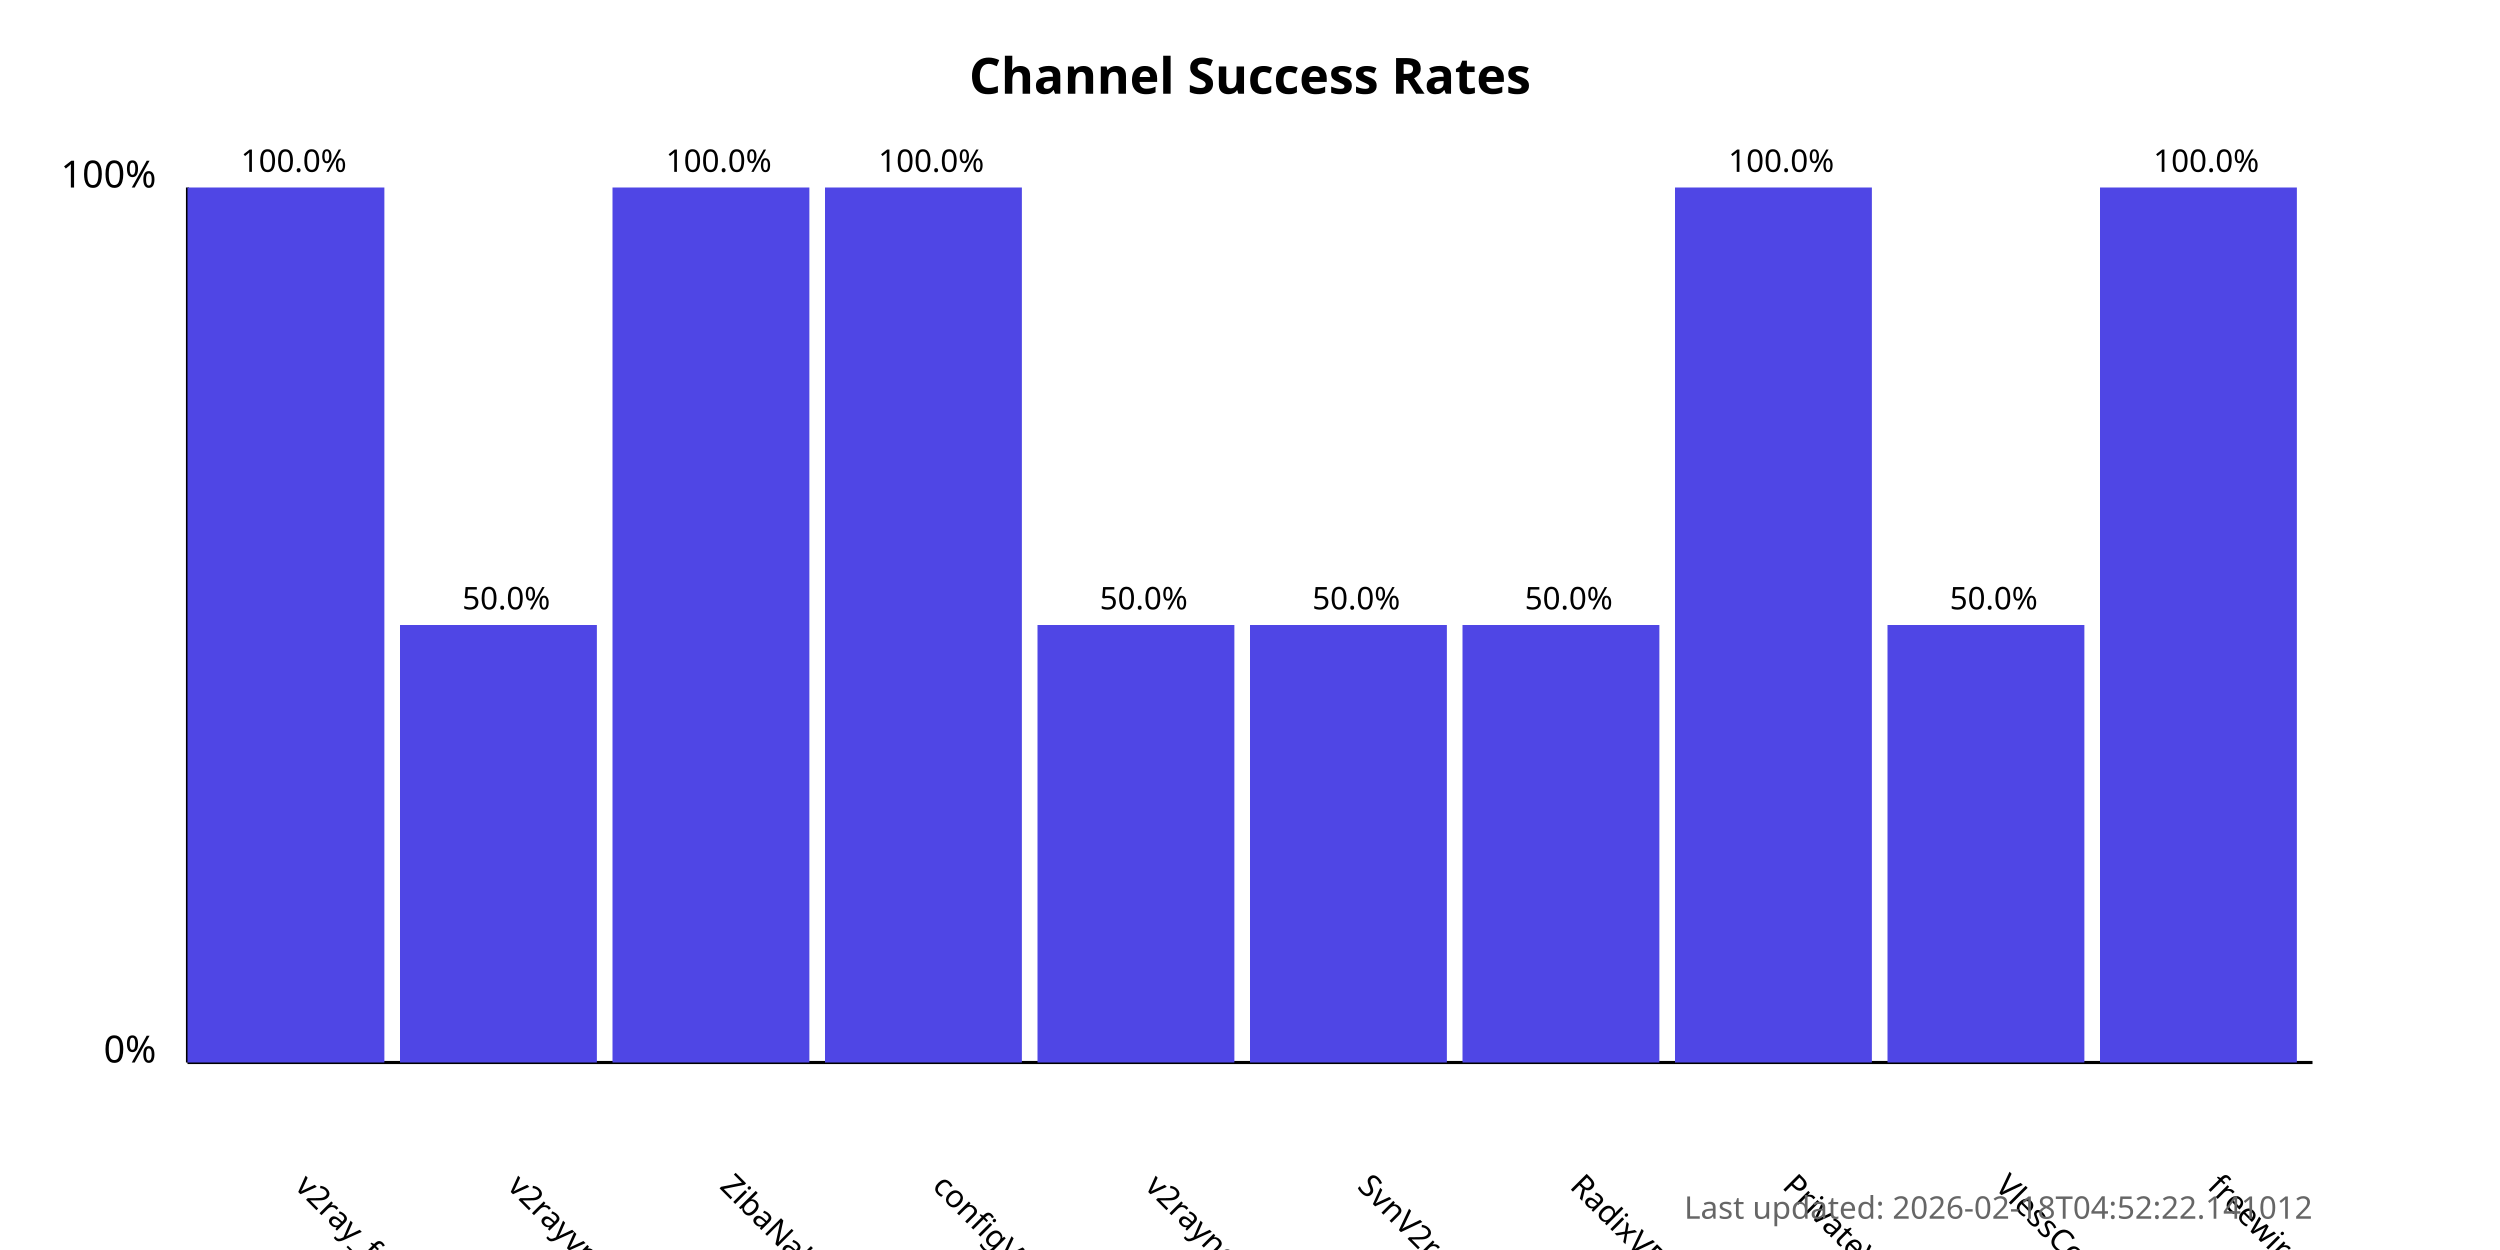
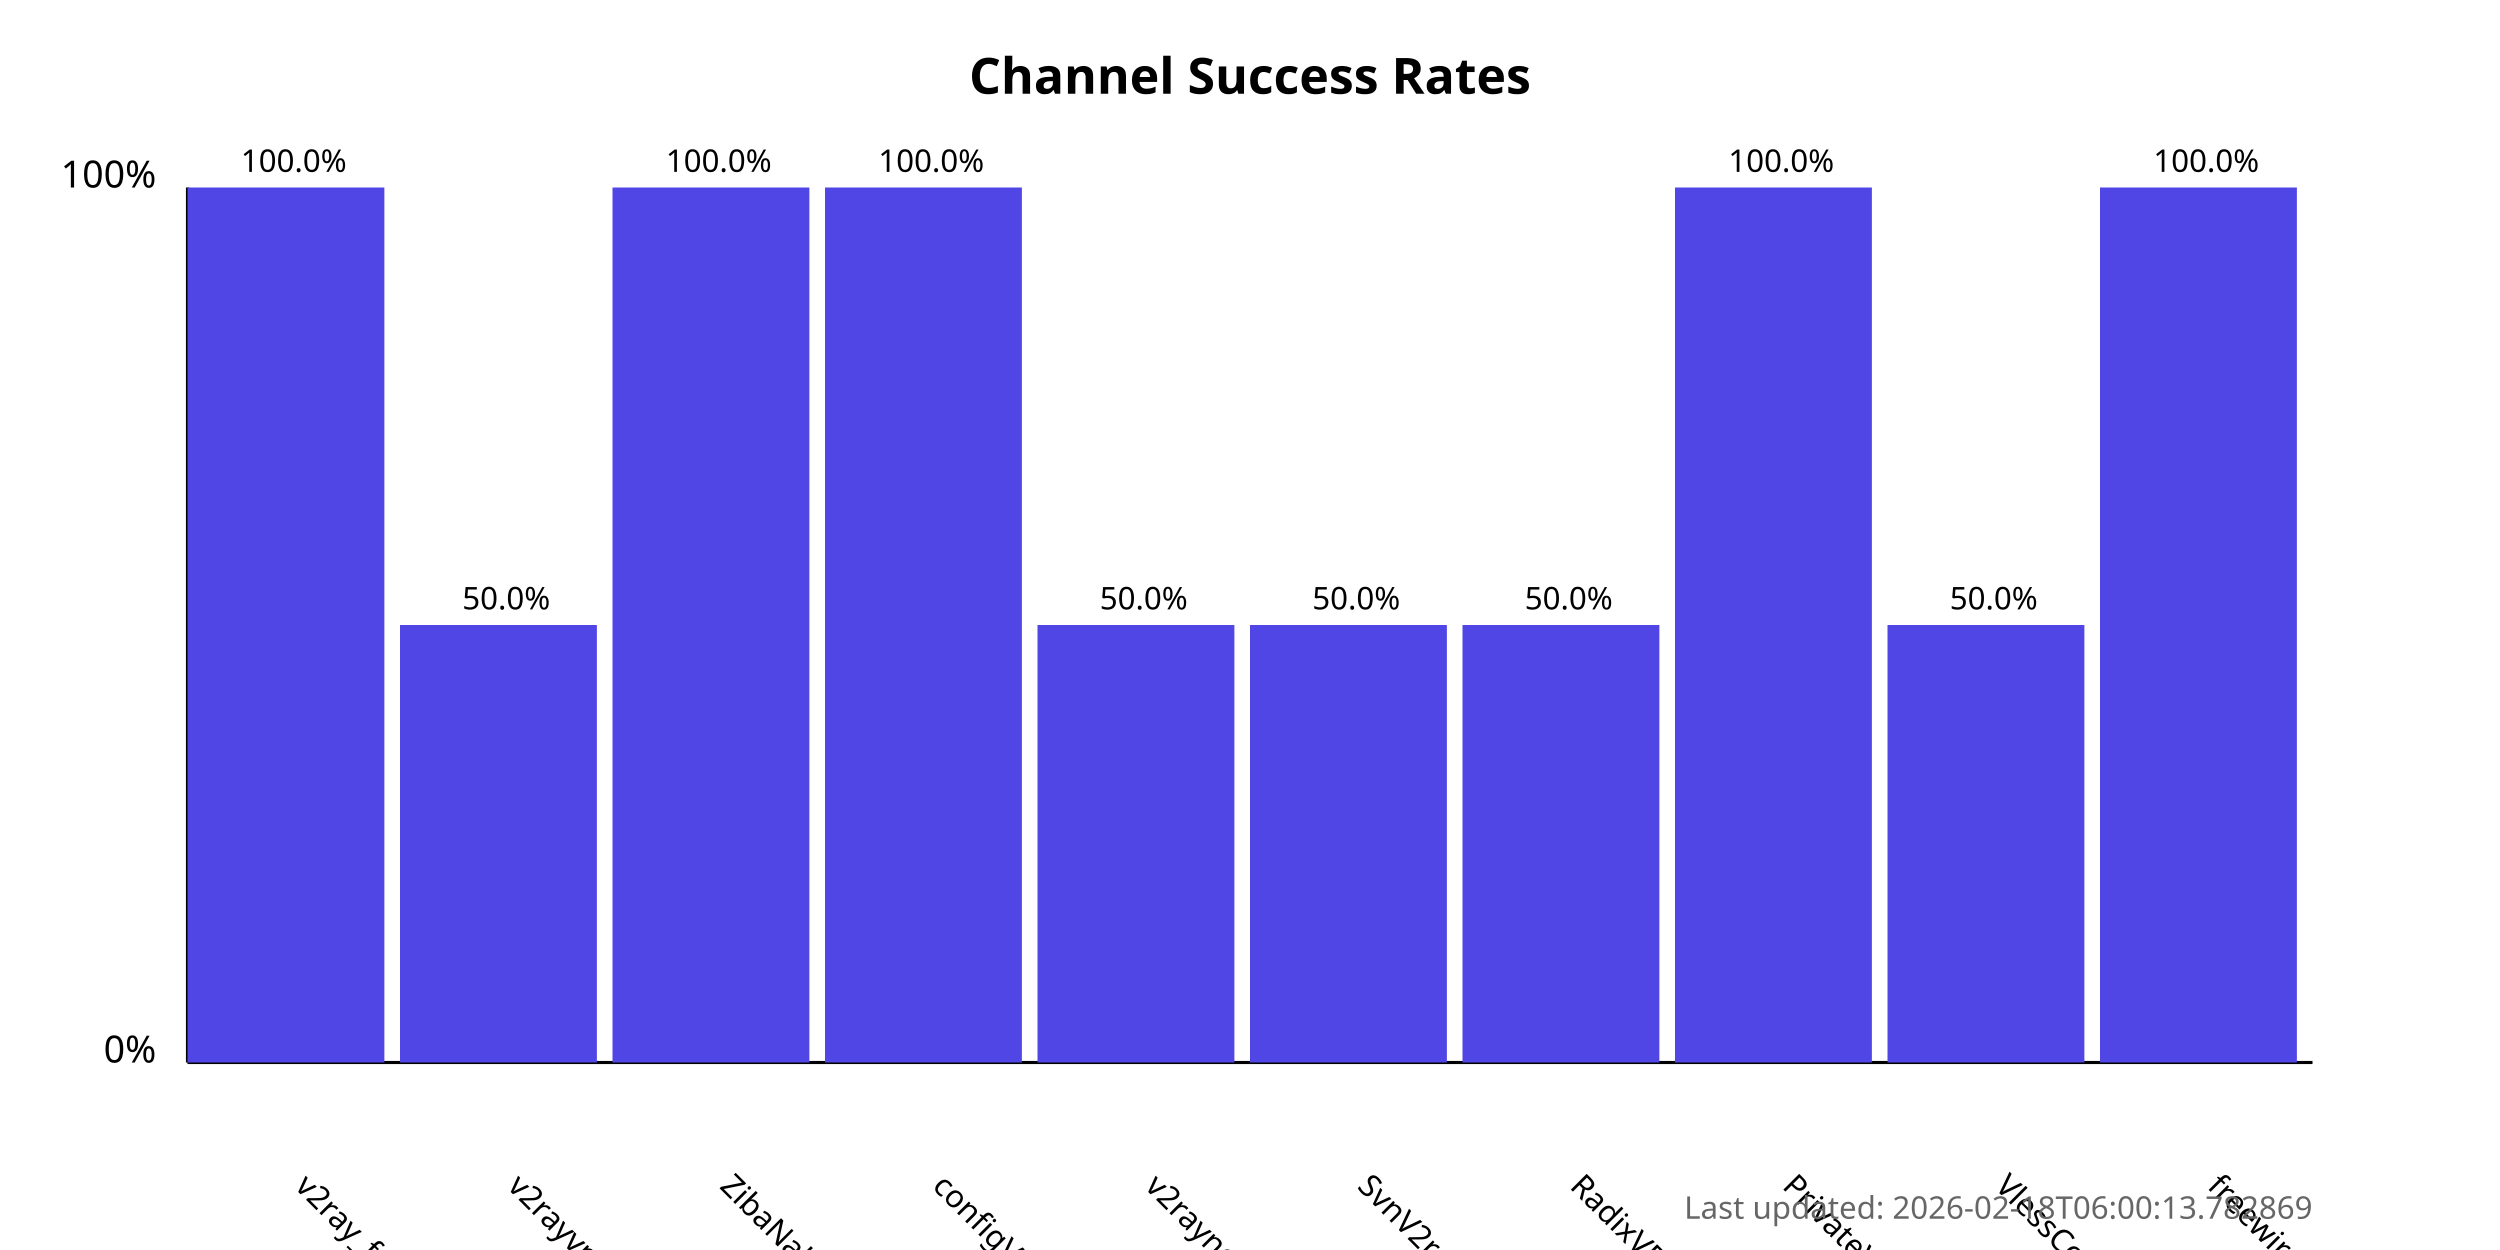
<svg xmlns="http://www.w3.org/2000/svg" width="800" height="400">
  <style>
            .chart-title { font: bold 16px sans-serif; }
            .axis-label { font: 12px sans-serif; }
            .tick-label { font: 10px sans-serif; }
            .bar { fill: #4f46e5; }
            .bar:hover { fill: #6366f1; }
            .timestamp { font: 10px sans-serif; fill: #666; }
        </style>
  <text x="400.0" y="30" text-anchor="middle" class="chart-title">
            Channel Success Rates
        </text>
  <line x1="60" y1="340" x2="60" y2="60" stroke="black" stroke-width="1" />
  <line x1="60" y1="340" x2="740" y2="340" stroke="black" stroke-width="1" />
  <text x="50" y="340" text-anchor="end" class="axis-label">0%</text>
  <text x="50" y="60" text-anchor="end" class="axis-label">100%</text>
  <g>
    <rect x="60" y="60.0" width="63.0" height="280.0" class="bar" />
    <text x="94.0" y="380" transform="rotate(45, 94.0, 380)" text-anchor="start" class="tick-label">
                v2ray_free_conf
            </text>
    <text x="94.0" y="55.0" text-anchor="middle" class="tick-label">
                100.0%
            </text>
  </g>
  <g>
    <rect x="128.0" y="200.0" width="63.0" height="140.0" class="bar" />
    <text x="162.0" y="380" transform="rotate(45, 162.0, 380)" text-anchor="start" class="tick-label">
                v2rayvpno
            </text>
    <text x="162.0" y="195.0" text-anchor="middle" class="tick-label">
                50.0%
            </text>
  </g>
  <g>
    <rect x="196.0" y="60.0" width="63.0" height="280.0" class="bar" />
    <text x="230.0" y="380" transform="rotate(45, 230.0, 380)" text-anchor="start" class="tick-label">
                ZibaNabz
            </text>
    <text x="230.0" y="55.0" text-anchor="middle" class="tick-label">
                100.0%
            </text>
  </g>
  <g>
    <rect x="264.0" y="60.0" width="63.0" height="280.0" class="bar" />
    <text x="298.0" y="380" transform="rotate(45, 298.0, 380)" text-anchor="start" class="tick-label">
                configV2rayForFree
            </text>
    <text x="298.0" y="55.0" text-anchor="middle" class="tick-label">
                100.0%
            </text>
  </g>
  <g>
    <rect x="332.0" y="200.0" width="63.0" height="140.0" class="bar" />
    <text x="366.0" y="380" transform="rotate(45, 366.0, 380)" text-anchor="start" class="tick-label">
                v2rayngvpn
            </text>
    <text x="366.0" y="195.0" text-anchor="middle" class="tick-label">
                50.0%
            </text>
  </g>
  <g>
    <rect x="400.0" y="200.0" width="63.0" height="140.0" class="bar" />
    <text x="434.0" y="380" transform="rotate(45, 434.0, 380)" text-anchor="start" class="tick-label">
                SvnV2ray
            </text>
    <text x="434.0" y="195.0" text-anchor="middle" class="tick-label">
                50.0%
            </text>
  </g>
  <g>
    <rect x="468.0" y="200.0" width="63.0" height="140.0" class="bar" />
    <text x="502.0" y="380" transform="rotate(45, 502.0, 380)" text-anchor="start" class="tick-label">
                RadixVPN
            </text>
    <text x="502.0" y="195.0" text-anchor="middle" class="tick-label">
                50.0%
            </text>
  </g>
  <g>
    <rect x="536.0" y="60.0" width="63.0" height="280.0" class="bar" />
    <text x="570.0" y="380" transform="rotate(45, 570.0, 380)" text-anchor="start" class="tick-label">
                PrivateVPNs
            </text>
    <text x="570.0" y="55.0" text-anchor="middle" class="tick-label">
                100.0%
            </text>
  </g>
  <g>
    <rect x="604.0" y="200.0" width="63.0" height="140.0" class="bar" />
    <text x="638.0" y="380" transform="rotate(45, 638.0, 380)" text-anchor="start" class="tick-label">
                VlessConfig
            </text>
    <text x="638.0" y="195.0" text-anchor="middle" class="tick-label">
                50.0%
            </text>
  </g>
  <g>
    <rect x="672.0" y="60.0" width="63.0" height="280.0" class="bar" />
    <text x="706.0" y="380" transform="rotate(45, 706.0, 380)" text-anchor="start" class="tick-label">
                freewireguard
            </text>
    <text x="706.0" y="55.0" text-anchor="middle" class="tick-label">
                100.0%
            </text>
  </g>
  <text x="740" y="390" text-anchor="end" class="timestamp">
-             Last updated: 2026-02-18T04:52:22.141012
+             Last updated: 2026-02-18T06:00:13.782869
        </text>
</svg>
